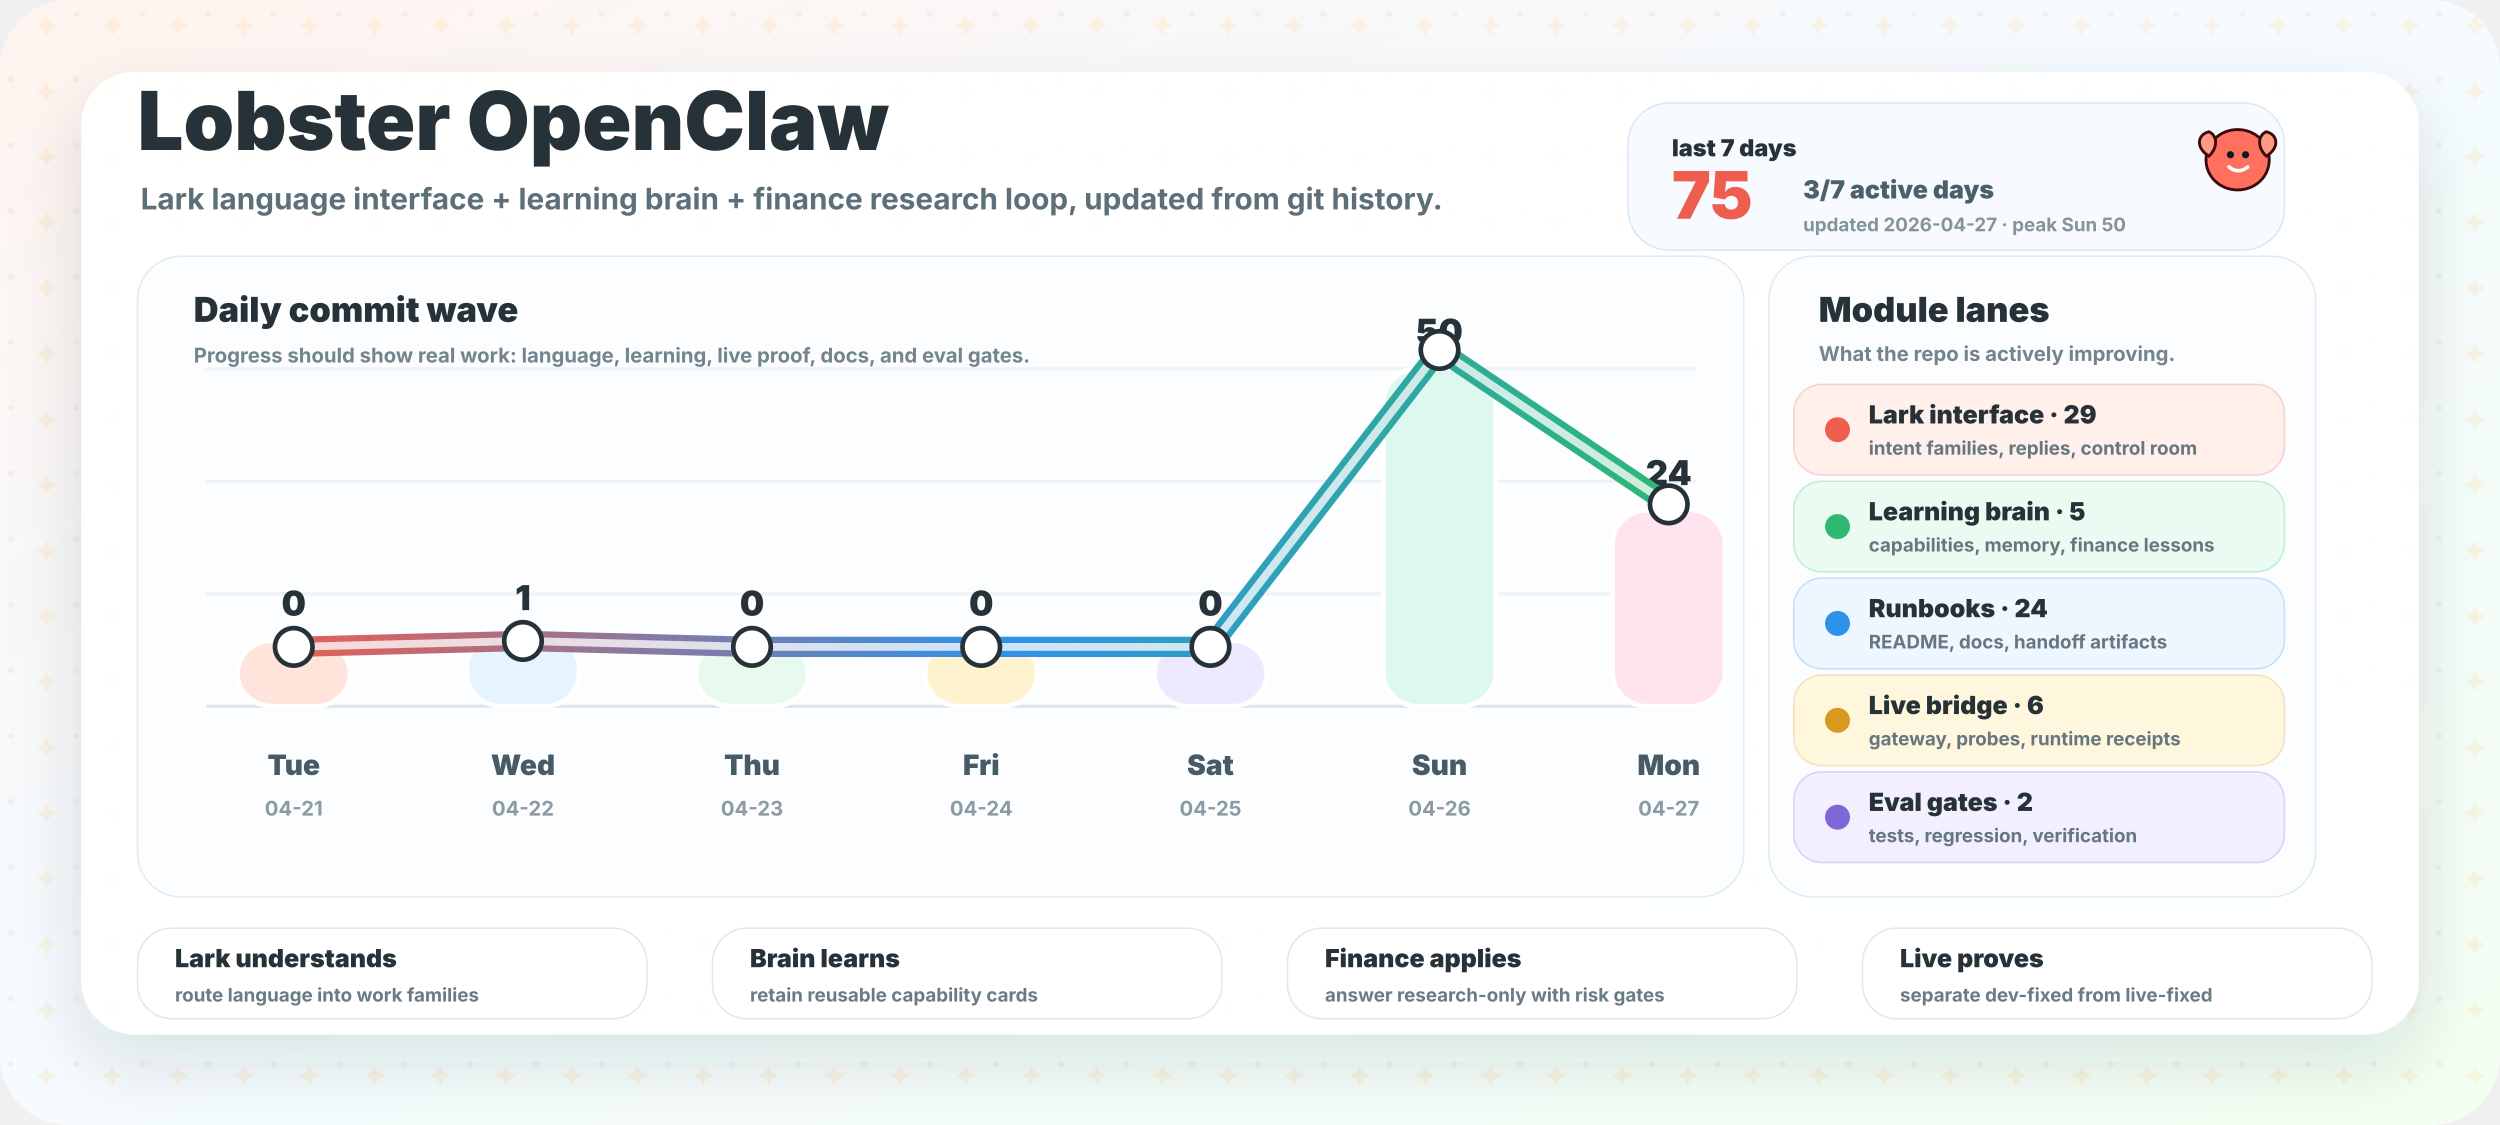
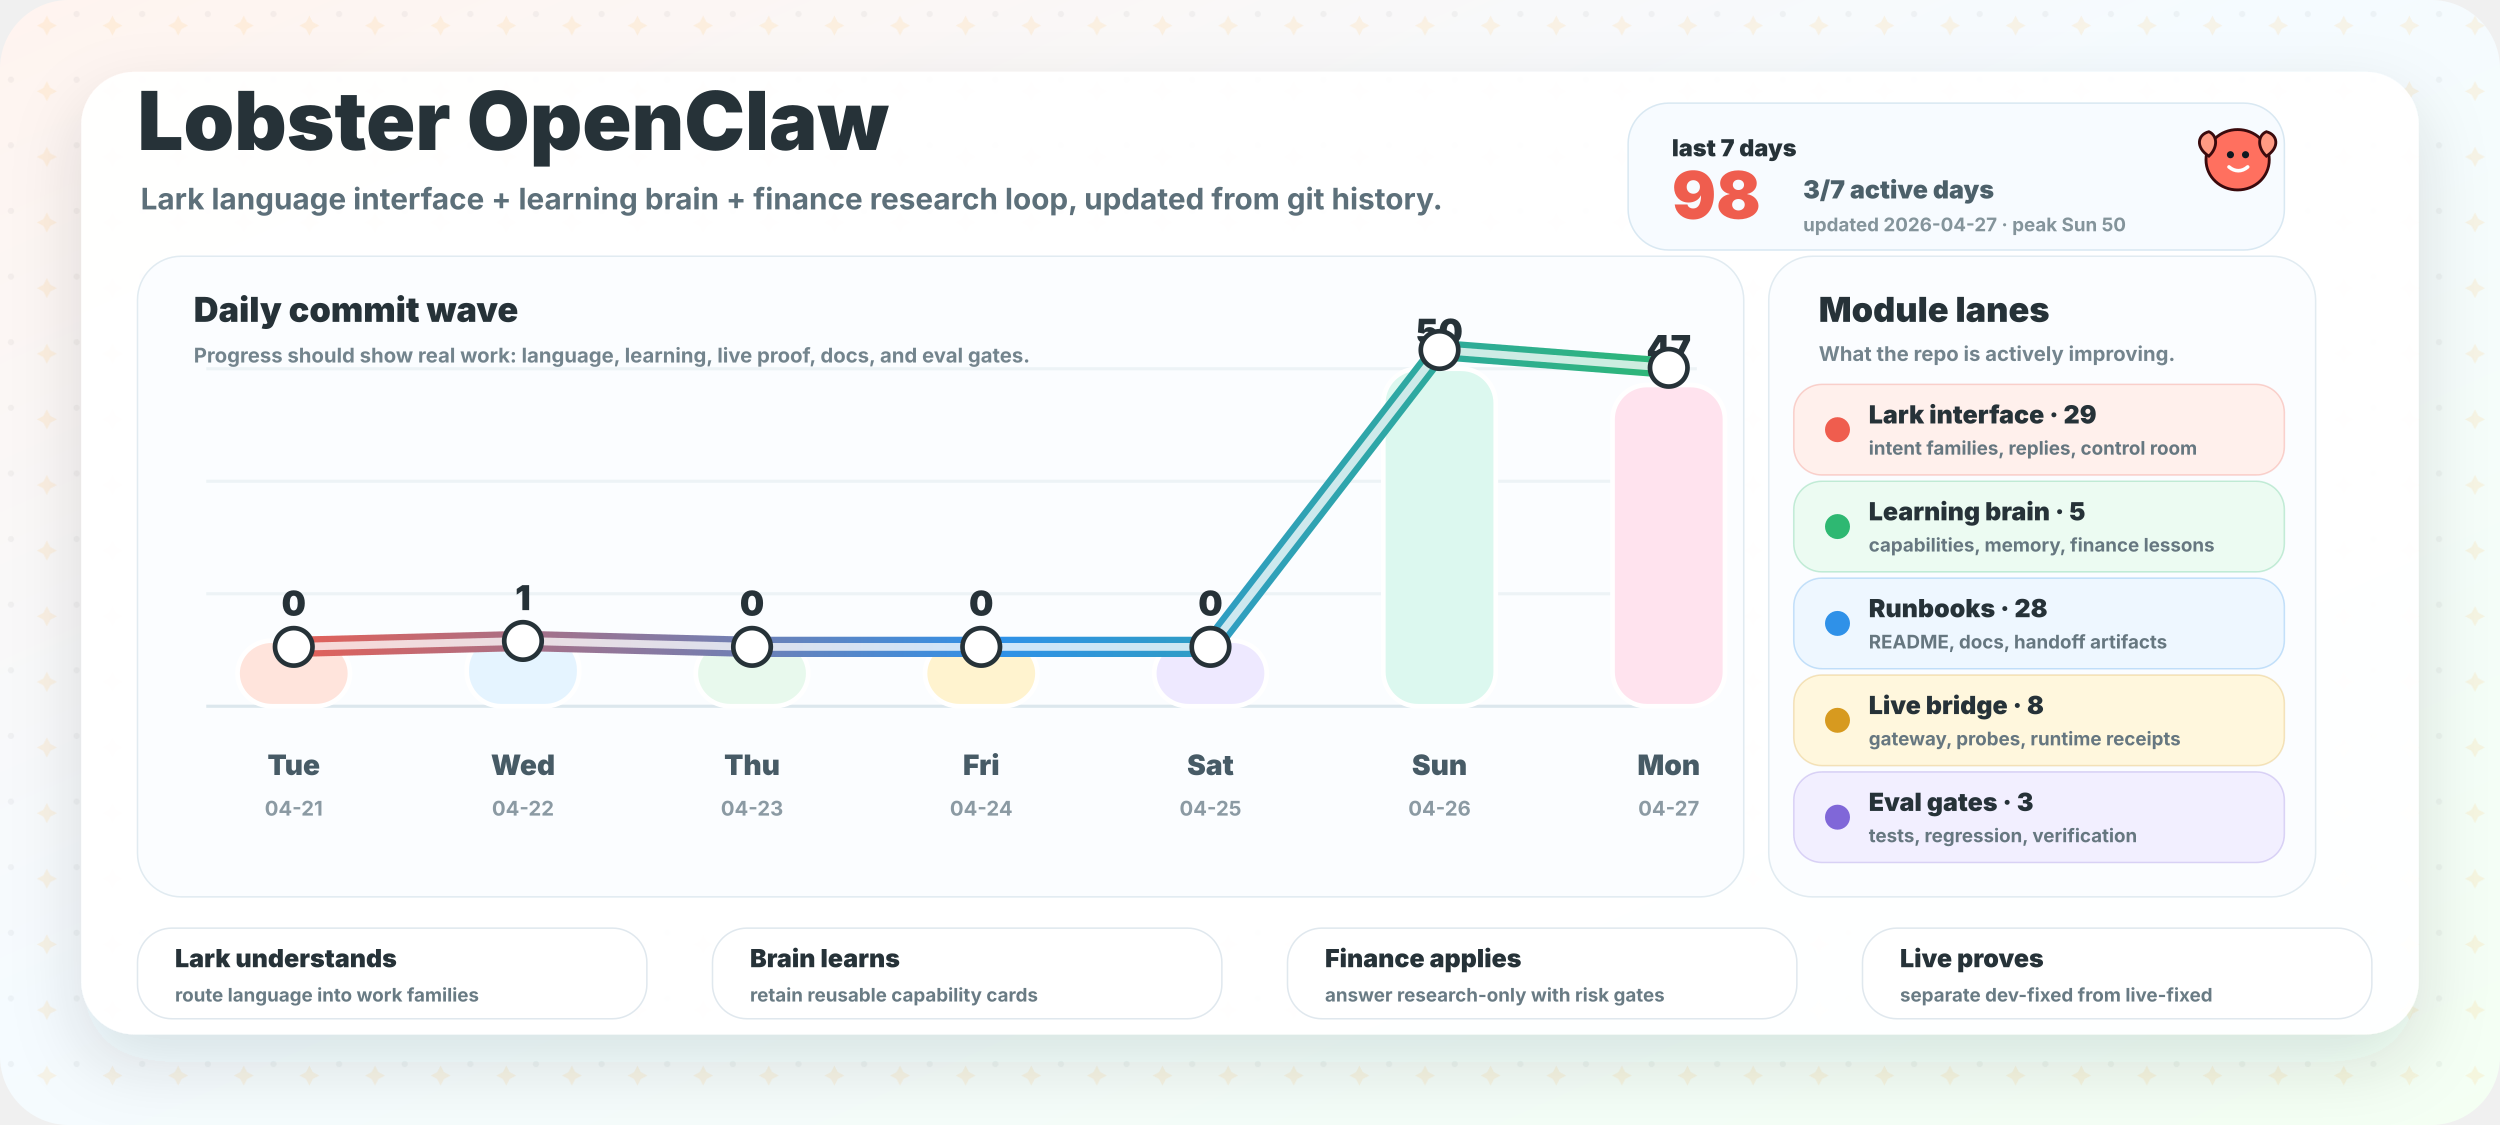
<svg xmlns="http://www.w3.org/2000/svg" width="1600" height="720" viewBox="0 0 1600 720" role="img" aria-labelledby="title desc">
  <defs>
    <linearGradient id="bg" x1="0" y1="0" x2="1" y2="1">
      <stop offset="0" stop-color="#fff4ef" />
      <stop offset="0.46" stop-color="#f5fbff" />
      <stop offset="1" stop-color="#f4fff3" />
    </linearGradient>
    <linearGradient id="wave" x1="160" y1="0" x2="1080" y2="0" gradientUnits="userSpaceOnUse">
      <stop offset="0" stop-color="#ef5d4e" />
      <stop offset="0.52" stop-color="#2f91e8" />
      <stop offset="1" stop-color="#2eb872" />
    </linearGradient>
    <filter id="shadow" x="-20%" y="-20%" width="140%" height="150%">
      <feDropShadow dx="0" dy="18" stdDeviation="22" flood-color="#263238" flood-opacity="0.13" />
    </filter>
    <pattern id="grid" width="42" height="42" patternUnits="userSpaceOnUse">
      <circle cx="7" cy="9" r="2" fill="#263238" opacity="0.045" />
      <path d="M30 10 l2.2 4.2 l4.2 2.2 l-4.2 2.2 l-2.2 4.2 l-2.2 -4.2 l-4.2 -2.2 l4.2 -2.2 Z" fill="#ffb84d" opacity="0.13" />
    </pattern>
  </defs>
  <rect width="1600" height="720" rx="44" fill="url(#bg)" />
  <rect width="1600" height="720" rx="44" fill="url(#grid)" />
  <rect x="52" y="46" width="1496" height="616" rx="34" fill="#ffffff" opacity="0.95" filter="url(#shadow)" />
  <g transform="translate(88 96)">
    <text x="0" y="0" fill="#263238" font-family="Inter, ui-sans-serif, system-ui, -apple-system, BlinkMacSystemFont, Segoe UI, sans-serif" font-size="52" font-weight="950">Lobster OpenClaw</text>
    <text x="2" y="38" fill="#5d707a" font-family="Inter, ui-sans-serif, system-ui, -apple-system, BlinkMacSystemFont, Segoe UI, sans-serif" font-size="19" font-weight="700">Lark language interface + learning brain + finance research loop, updated from git history.</text>
  </g>
  <g transform="translate(1042 66)">
    <rect x="0" y="0" width="420" height="94" rx="26" fill="#f7fbff" stroke="#d9e8f2" />
    <text x="28" y="34" fill="#263238" font-family="Inter, ui-sans-serif, system-ui, -apple-system, BlinkMacSystemFont, Segoe UI, sans-serif" font-size="15" font-weight="950">last 7 days</text>
-     <text x="28" y="74" fill="#ef5d4e" font-family="Inter, ui-sans-serif, system-ui, -apple-system, BlinkMacSystemFont, Segoe UI, sans-serif" font-size="42" font-weight="950">75</text>
+     <text x="28" y="74" fill="#ef5d4e" font-family="Inter, ui-sans-serif, system-ui, -apple-system, BlinkMacSystemFont, Segoe UI, sans-serif" font-size="42" font-weight="950">98</text>
    <text x="112" y="61" fill="#4c606a" font-family="Inter, ui-sans-serif, system-ui, -apple-system, BlinkMacSystemFont, Segoe UI, sans-serif" font-size="16" font-weight="850">3/7 active days</text>
    <text x="112" y="82" fill="#84949b" font-family="Inter, ui-sans-serif, system-ui, -apple-system, BlinkMacSystemFont, Segoe UI, sans-serif" font-size="12" font-weight="750">updated 2026-04-27 · peak Sun 50</text>
  </g>
  <g>
    <rect x="88" y="164" width="1028" height="410" rx="28" fill="#fbfdff" stroke="#e1ebf1" />
    <text x="124" y="206" fill="#263238" font-family="Inter, ui-sans-serif, system-ui, -apple-system, BlinkMacSystemFont, Segoe UI, sans-serif" font-size="22" font-weight="950">Daily commit wave</text>
    <text x="124" y="232" fill="#73848d" font-family="Inter, ui-sans-serif, system-ui, -apple-system, BlinkMacSystemFont, Segoe UI, sans-serif" font-size="13" font-weight="750">Progress should show real work: language, learning, live proof, docs, and eval gates.</text>
    <line x1="132" y1="452" x2="1086" y2="452" stroke="#dce7ed" stroke-width="2" />
    <line x1="132" y1="380" x2="1086" y2="380" stroke="#edf3f6" stroke-width="2" />
    <line x1="132" y1="308" x2="1086" y2="308" stroke="#edf3f6" stroke-width="2" />
    <line x1="132" y1="236" x2="1086" y2="236" stroke="#edf3f6" stroke-width="2" />
    <rect x="152.0" y="410.0" width="72" height="42.0" rx="22" fill="#ffe4dc" stroke="#ffffff" stroke-width="3" />
    <text x="188.0" y="394.0" text-anchor="middle" fill="#263238" font-family="Inter, ui-sans-serif, system-ui, -apple-system, BlinkMacSystemFont, Segoe UI, sans-serif" font-size="22" font-weight="900">0</text>
    <text x="188.0" y="496" text-anchor="middle" fill="#475b66" font-family="Inter, ui-sans-serif, system-ui, -apple-system, BlinkMacSystemFont, Segoe UI, sans-serif" font-size="18" font-weight="850">Tue</text>
    <text x="188.0" y="522" text-anchor="middle" fill="#8b9aa3" font-family="Inter, ui-sans-serif, system-ui, -apple-system, BlinkMacSystemFont, Segoe UI, sans-serif" font-size="13" font-weight="750">04-21</text>
    <rect x="298.7" y="406.5" width="72" height="45.5" rx="22" fill="#e5f4ff" stroke="#ffffff" stroke-width="3" />
    <text x="334.7" y="390.5" text-anchor="middle" fill="#263238" font-family="Inter, ui-sans-serif, system-ui, -apple-system, BlinkMacSystemFont, Segoe UI, sans-serif" font-size="22" font-weight="900">1</text>
    <text x="334.7" y="496" text-anchor="middle" fill="#475b66" font-family="Inter, ui-sans-serif, system-ui, -apple-system, BlinkMacSystemFont, Segoe UI, sans-serif" font-size="18" font-weight="850">Wed</text>
    <text x="334.7" y="522" text-anchor="middle" fill="#8b9aa3" font-family="Inter, ui-sans-serif, system-ui, -apple-system, BlinkMacSystemFont, Segoe UI, sans-serif" font-size="13" font-weight="750">04-22</text>
    <rect x="445.3" y="410.0" width="72" height="42.0" rx="22" fill="#e8f9ed" stroke="#ffffff" stroke-width="3" />
    <text x="481.3" y="394.0" text-anchor="middle" fill="#263238" font-family="Inter, ui-sans-serif, system-ui, -apple-system, BlinkMacSystemFont, Segoe UI, sans-serif" font-size="22" font-weight="900">0</text>
    <text x="481.3" y="496" text-anchor="middle" fill="#475b66" font-family="Inter, ui-sans-serif, system-ui, -apple-system, BlinkMacSystemFont, Segoe UI, sans-serif" font-size="18" font-weight="850">Thu</text>
    <text x="481.3" y="522" text-anchor="middle" fill="#8b9aa3" font-family="Inter, ui-sans-serif, system-ui, -apple-system, BlinkMacSystemFont, Segoe UI, sans-serif" font-size="13" font-weight="750">04-23</text>
    <rect x="592.0" y="410.0" width="72" height="42.0" rx="22" fill="#fff3cf" stroke="#ffffff" stroke-width="3" />
    <text x="628.0" y="394.0" text-anchor="middle" fill="#263238" font-family="Inter, ui-sans-serif, system-ui, -apple-system, BlinkMacSystemFont, Segoe UI, sans-serif" font-size="22" font-weight="900">0</text>
    <text x="628.0" y="496" text-anchor="middle" fill="#475b66" font-family="Inter, ui-sans-serif, system-ui, -apple-system, BlinkMacSystemFont, Segoe UI, sans-serif" font-size="18" font-weight="850">Fri</text>
    <text x="628.0" y="522" text-anchor="middle" fill="#8b9aa3" font-family="Inter, ui-sans-serif, system-ui, -apple-system, BlinkMacSystemFont, Segoe UI, sans-serif" font-size="13" font-weight="750">04-24</text>
    <rect x="738.7" y="410.0" width="72" height="42.0" rx="22" fill="#eee9ff" stroke="#ffffff" stroke-width="3" />
    <text x="774.7" y="394.0" text-anchor="middle" fill="#263238" font-family="Inter, ui-sans-serif, system-ui, -apple-system, BlinkMacSystemFont, Segoe UI, sans-serif" font-size="22" font-weight="900">0</text>
    <text x="774.7" y="496" text-anchor="middle" fill="#475b66" font-family="Inter, ui-sans-serif, system-ui, -apple-system, BlinkMacSystemFont, Segoe UI, sans-serif" font-size="18" font-weight="850">Sat</text>
    <text x="774.7" y="522" text-anchor="middle" fill="#8b9aa3" font-family="Inter, ui-sans-serif, system-ui, -apple-system, BlinkMacSystemFont, Segoe UI, sans-serif" font-size="13" font-weight="750">04-25</text>
    <rect x="885.3" y="236.0" width="72" height="216.0" rx="22" fill="#dcf8ef" stroke="#ffffff" stroke-width="3" />
    <text x="921.3" y="220.0" text-anchor="middle" fill="#263238" font-family="Inter, ui-sans-serif, system-ui, -apple-system, BlinkMacSystemFont, Segoe UI, sans-serif" font-size="22" font-weight="900">50</text>
    <text x="921.3" y="496" text-anchor="middle" fill="#475b66" font-family="Inter, ui-sans-serif, system-ui, -apple-system, BlinkMacSystemFont, Segoe UI, sans-serif" font-size="18" font-weight="850">Sun</text>
    <text x="921.3" y="522" text-anchor="middle" fill="#8b9aa3" font-family="Inter, ui-sans-serif, system-ui, -apple-system, BlinkMacSystemFont, Segoe UI, sans-serif" font-size="13" font-weight="750">04-26</text>
-     <rect x="1032.0" y="326.5" width="72" height="125.5" rx="22" fill="#ffe3ee" stroke="#ffffff" stroke-width="3" />
-     <text x="1068.0" y="310.5" text-anchor="middle" fill="#263238" font-family="Inter, ui-sans-serif, system-ui, -apple-system, BlinkMacSystemFont, Segoe UI, sans-serif" font-size="22" font-weight="900">24</text>
+     <rect x="1032.0" y="246.4" width="72" height="205.6" rx="22" fill="#ffe3ee" stroke="#ffffff" stroke-width="3" />
+     <text x="1068.0" y="230.4" text-anchor="middle" fill="#263238" font-family="Inter, ui-sans-serif, system-ui, -apple-system, BlinkMacSystemFont, Segoe UI, sans-serif" font-size="22" font-weight="900">47</text>
    <text x="1068.0" y="496" text-anchor="middle" fill="#475b66" font-family="Inter, ui-sans-serif, system-ui, -apple-system, BlinkMacSystemFont, Segoe UI, sans-serif" font-size="18" font-weight="850">Mon</text>
    <text x="1068.0" y="522" text-anchor="middle" fill="#8b9aa3" font-family="Inter, ui-sans-serif, system-ui, -apple-system, BlinkMacSystemFont, Segoe UI, sans-serif" font-size="13" font-weight="750">04-27</text>
-     <path d="M 188.0 414.0 L 334.7 410.2 L 481.3 414.0 L 628.0 414.0 L 774.7 414.0 L 921.3 224.0 L 1068.0 322.8" fill="none" stroke="url(#wave)" stroke-width="13" stroke-linecap="round" stroke-linejoin="round" />
-     <path d="M 188.0 414.0 L 334.7 410.2 L 481.3 414.0 L 628.0 414.0 L 774.7 414.0 L 921.3 224.0 L 1068.0 322.8" fill="none" stroke="#ffffff" stroke-width="5" stroke-linecap="round" stroke-linejoin="round" opacity="0.76" />
+     <path d="M 188.0 414.0 L 334.7 410.2 L 481.3 414.0 L 628.0 414.0 L 774.7 414.0 L 921.3 224.0 L 1068.0 235.4" fill="none" stroke="url(#wave)" stroke-width="13" stroke-linecap="round" stroke-linejoin="round" />
+     <path d="M 188.0 414.0 L 334.7 410.2 L 481.3 414.0 L 628.0 414.0 L 774.7 414.0 L 921.3 224.0 L 1068.0 235.4" fill="none" stroke="#ffffff" stroke-width="5" stroke-linecap="round" stroke-linejoin="round" opacity="0.76" />
    <circle cx="188.0" cy="414.0" r="12" fill="#ffffff" stroke="#263238" stroke-width="3" />
    <circle cx="334.7" cy="410.2" r="12" fill="#ffffff" stroke="#263238" stroke-width="3" />
    <circle cx="481.3" cy="414.0" r="12" fill="#ffffff" stroke="#263238" stroke-width="3" />
    <circle cx="628.0" cy="414.0" r="12" fill="#ffffff" stroke="#263238" stroke-width="3" />
    <circle cx="774.7" cy="414.0" r="12" fill="#ffffff" stroke="#263238" stroke-width="3" />
    <circle cx="921.3" cy="224.0" r="12" fill="#ffffff" stroke="#263238" stroke-width="3" />
-     <circle cx="1068.0" cy="322.8" r="12" fill="#ffffff" stroke="#263238" stroke-width="3" />
+     <circle cx="1068.0" cy="235.4" r="12" fill="#ffffff" stroke="#263238" stroke-width="3" />
  </g>
  <g>
    <rect x="1132" y="164" width="350" height="410" rx="28" fill="#fbfdff" stroke="#e1ebf1" />
    <text x="1164" y="206" fill="#263238" font-family="Inter, ui-sans-serif, system-ui, -apple-system, BlinkMacSystemFont, Segoe UI, sans-serif" font-size="22" font-weight="950">Module lanes</text>
    <text x="1164" y="231" fill="#73848d" font-family="Inter, ui-sans-serif, system-ui, -apple-system, BlinkMacSystemFont, Segoe UI, sans-serif" font-size="13" font-weight="750">What the repo is actively improving.</text>
    <g>
      <rect x="1148" y="246" width="314" height="58" rx="18" fill="#fff0ec" stroke="#ef5d4e" stroke-opacity="0.25" />
      <circle cx="1176" cy="275" r="8" fill="#ef5d4e" />
      <text x="1196" y="271" fill="#263238" font-family="Inter, ui-sans-serif, system-ui, -apple-system, BlinkMacSystemFont, Segoe UI, sans-serif" font-size="16" font-weight="900">Lark interface · 29</text>
      <text x="1196" y="291" fill="#667780" font-family="Inter, ui-sans-serif, system-ui, -apple-system, BlinkMacSystemFont, Segoe UI, sans-serif" font-size="12" font-weight="700">intent families, replies, control room</text>
    </g>
    <g>
      <rect x="1148" y="308" width="314" height="58" rx="18" fill="#ecfbf2" stroke="#2eb872" stroke-opacity="0.25" />
      <circle cx="1176" cy="337" r="8" fill="#2eb872" />
      <text x="1196" y="333" fill="#263238" font-family="Inter, ui-sans-serif, system-ui, -apple-system, BlinkMacSystemFont, Segoe UI, sans-serif" font-size="16" font-weight="900">Learning brain · 5</text>
      <text x="1196" y="353" fill="#667780" font-family="Inter, ui-sans-serif, system-ui, -apple-system, BlinkMacSystemFont, Segoe UI, sans-serif" font-size="12" font-weight="700">capabilities, memory, finance lessons</text>
    </g>
    <g>
      <rect x="1148" y="370" width="314" height="58" rx="18" fill="#eef7ff" stroke="#2f91e8" stroke-opacity="0.25" />
      <circle cx="1176" cy="399" r="8" fill="#2f91e8" />
-       <text x="1196" y="395" fill="#263238" font-family="Inter, ui-sans-serif, system-ui, -apple-system, BlinkMacSystemFont, Segoe UI, sans-serif" font-size="16" font-weight="900">Runbooks · 24</text>
+       <text x="1196" y="395" fill="#263238" font-family="Inter, ui-sans-serif, system-ui, -apple-system, BlinkMacSystemFont, Segoe UI, sans-serif" font-size="16" font-weight="900">Runbooks · 28</text>
      <text x="1196" y="415" fill="#667780" font-family="Inter, ui-sans-serif, system-ui, -apple-system, BlinkMacSystemFont, Segoe UI, sans-serif" font-size="12" font-weight="700">README, docs, handoff artifacts</text>
    </g>
    <g>
      <rect x="1148" y="432" width="314" height="58" rx="18" fill="#fff7dd" stroke="#d79a1f" stroke-opacity="0.25" />
      <circle cx="1176" cy="461" r="8" fill="#d79a1f" />
-       <text x="1196" y="457" fill="#263238" font-family="Inter, ui-sans-serif, system-ui, -apple-system, BlinkMacSystemFont, Segoe UI, sans-serif" font-size="16" font-weight="900">Live bridge · 6</text>
+       <text x="1196" y="457" fill="#263238" font-family="Inter, ui-sans-serif, system-ui, -apple-system, BlinkMacSystemFont, Segoe UI, sans-serif" font-size="16" font-weight="900">Live bridge · 8</text>
      <text x="1196" y="477" fill="#667780" font-family="Inter, ui-sans-serif, system-ui, -apple-system, BlinkMacSystemFont, Segoe UI, sans-serif" font-size="12" font-weight="700">gateway, probes, runtime receipts</text>
    </g>
    <g>
      <rect x="1148" y="494" width="314" height="58" rx="18" fill="#f2efff" stroke="#8067d8" stroke-opacity="0.25" />
      <circle cx="1176" cy="523" r="8" fill="#8067d8" />
-       <text x="1196" y="519" fill="#263238" font-family="Inter, ui-sans-serif, system-ui, -apple-system, BlinkMacSystemFont, Segoe UI, sans-serif" font-size="16" font-weight="900">Eval gates · 2</text>
+       <text x="1196" y="519" fill="#263238" font-family="Inter, ui-sans-serif, system-ui, -apple-system, BlinkMacSystemFont, Segoe UI, sans-serif" font-size="16" font-weight="900">Eval gates · 3</text>
      <text x="1196" y="539" fill="#667780" font-family="Inter, ui-sans-serif, system-ui, -apple-system, BlinkMacSystemFont, Segoe UI, sans-serif" font-size="12" font-weight="700">tests, regression, verification</text>
    </g>
  </g>
  <g transform="translate(1410 82) scale(0.46)">
    <path d="M48 2 C 72 2, 92 20, 92 44 C 92 68, 72 86, 48 86 C 24 86, 4 68, 4 44 C 4 20, 24 2, 48 2 Z" fill="#ff705f" stroke="#3a0a0d" stroke-width="4" />
    <circle cx="38" cy="37" r="5" fill="#101820" />
    <circle cx="59" cy="37" r="5" fill="#101820" />
    <path d="M36 54 C 44 61, 54 61, 62 54" fill="none" stroke="#ffffff" stroke-width="5" stroke-linecap="round" />
    <path d="M8 39 C -11 27, -8 9, 8 5 C 20 10, 21 27, 8 39 Z" fill="#ff9a83" stroke="#3a0a0d" stroke-width="4" />
    <path d="M88 39 C 107 27, 104 9, 88 5 C 76 10, 75 27, 88 39 Z" fill="#ff9a83" stroke="#3a0a0d" stroke-width="4" />
  </g>
  <g>
    <g>
      <rect x="88" y="594" width="326" height="58" rx="22" fill="#ffffff" stroke="#e0e8ee" />
      <text x="112" y="619" fill="#263238" font-family="Inter, ui-sans-serif, system-ui, -apple-system, BlinkMacSystemFont, Segoe UI, sans-serif" font-size="16" font-weight="950">Lark understands</text>
      <text x="112" y="641" fill="#697b84" font-family="Inter, ui-sans-serif, system-ui, -apple-system, BlinkMacSystemFont, Segoe UI, sans-serif" font-size="12" font-weight="750">route language into work families</text>
    </g>
    <g>
      <rect x="456" y="594" width="326" height="58" rx="22" fill="#ffffff" stroke="#e0e8ee" />
      <text x="480" y="619" fill="#263238" font-family="Inter, ui-sans-serif, system-ui, -apple-system, BlinkMacSystemFont, Segoe UI, sans-serif" font-size="16" font-weight="950">Brain learns</text>
      <text x="480" y="641" fill="#697b84" font-family="Inter, ui-sans-serif, system-ui, -apple-system, BlinkMacSystemFont, Segoe UI, sans-serif" font-size="12" font-weight="750">retain reusable capability cards</text>
    </g>
    <g>
      <rect x="824" y="594" width="326" height="58" rx="22" fill="#ffffff" stroke="#e0e8ee" />
      <text x="848" y="619" fill="#263238" font-family="Inter, ui-sans-serif, system-ui, -apple-system, BlinkMacSystemFont, Segoe UI, sans-serif" font-size="16" font-weight="950">Finance applies</text>
      <text x="848" y="641" fill="#697b84" font-family="Inter, ui-sans-serif, system-ui, -apple-system, BlinkMacSystemFont, Segoe UI, sans-serif" font-size="12" font-weight="750">answer research-only with risk gates</text>
    </g>
    <g>
      <rect x="1192" y="594" width="326" height="58" rx="22" fill="#ffffff" stroke="#e0e8ee" />
      <text x="1216" y="619" fill="#263238" font-family="Inter, ui-sans-serif, system-ui, -apple-system, BlinkMacSystemFont, Segoe UI, sans-serif" font-size="16" font-weight="950">Live proves</text>
      <text x="1216" y="641" fill="#697b84" font-family="Inter, ui-sans-serif, system-ui, -apple-system, BlinkMacSystemFont, Segoe UI, sans-serif" font-size="12" font-weight="750">separate dev-fixed from live-fixed</text>
    </g>
  </g>
</svg>
